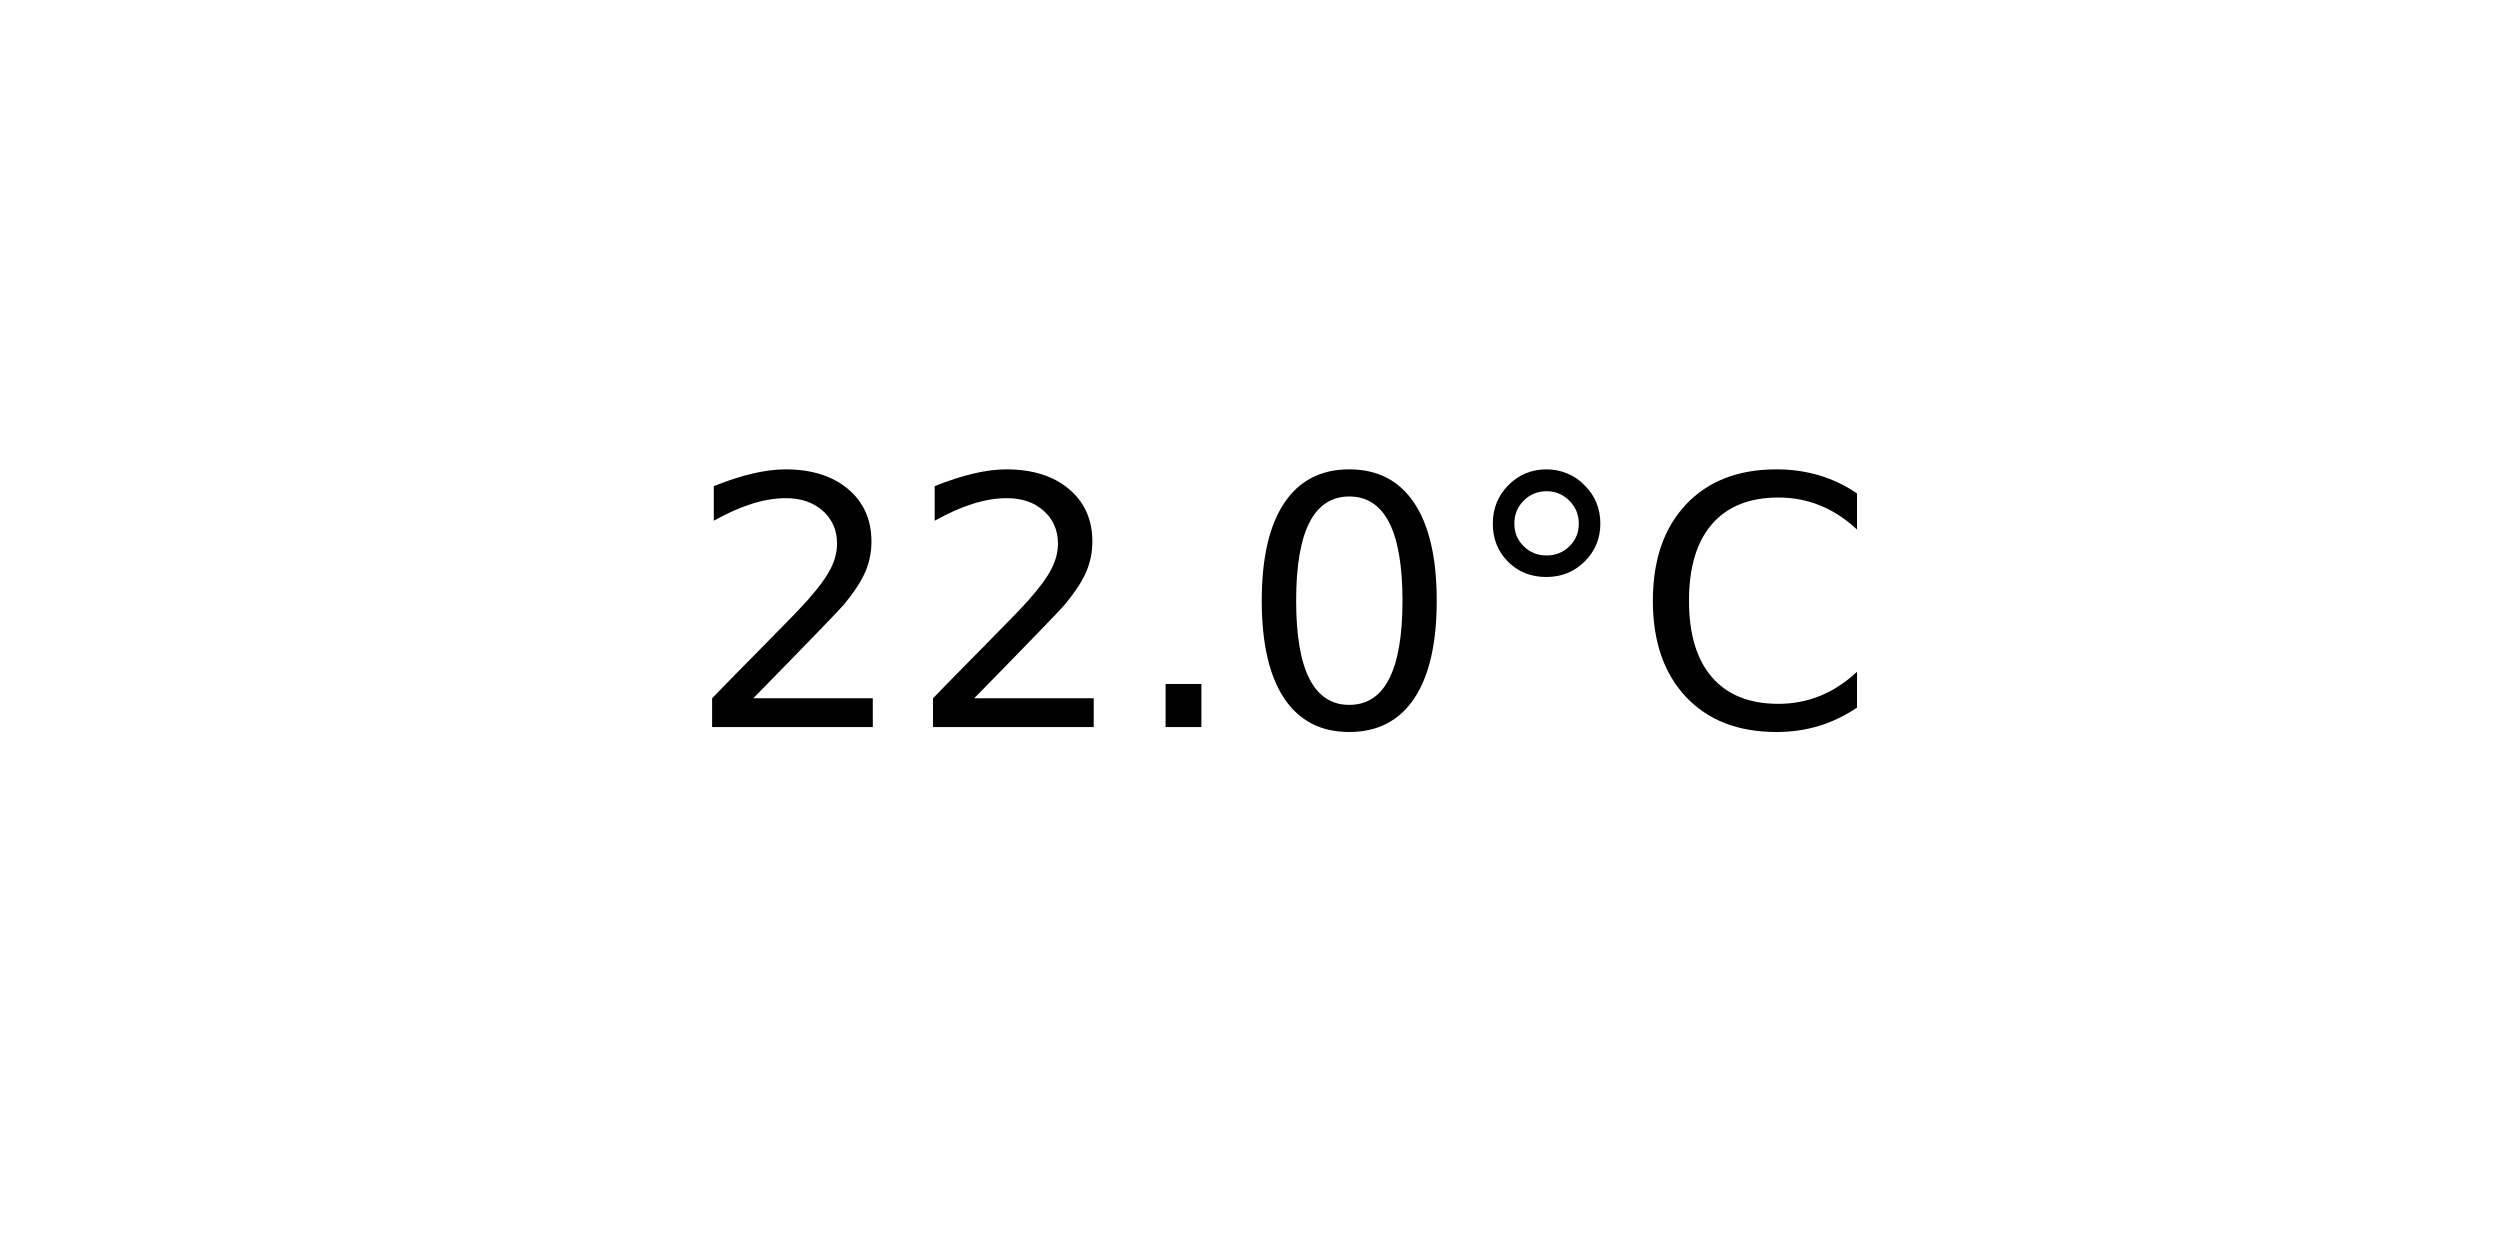
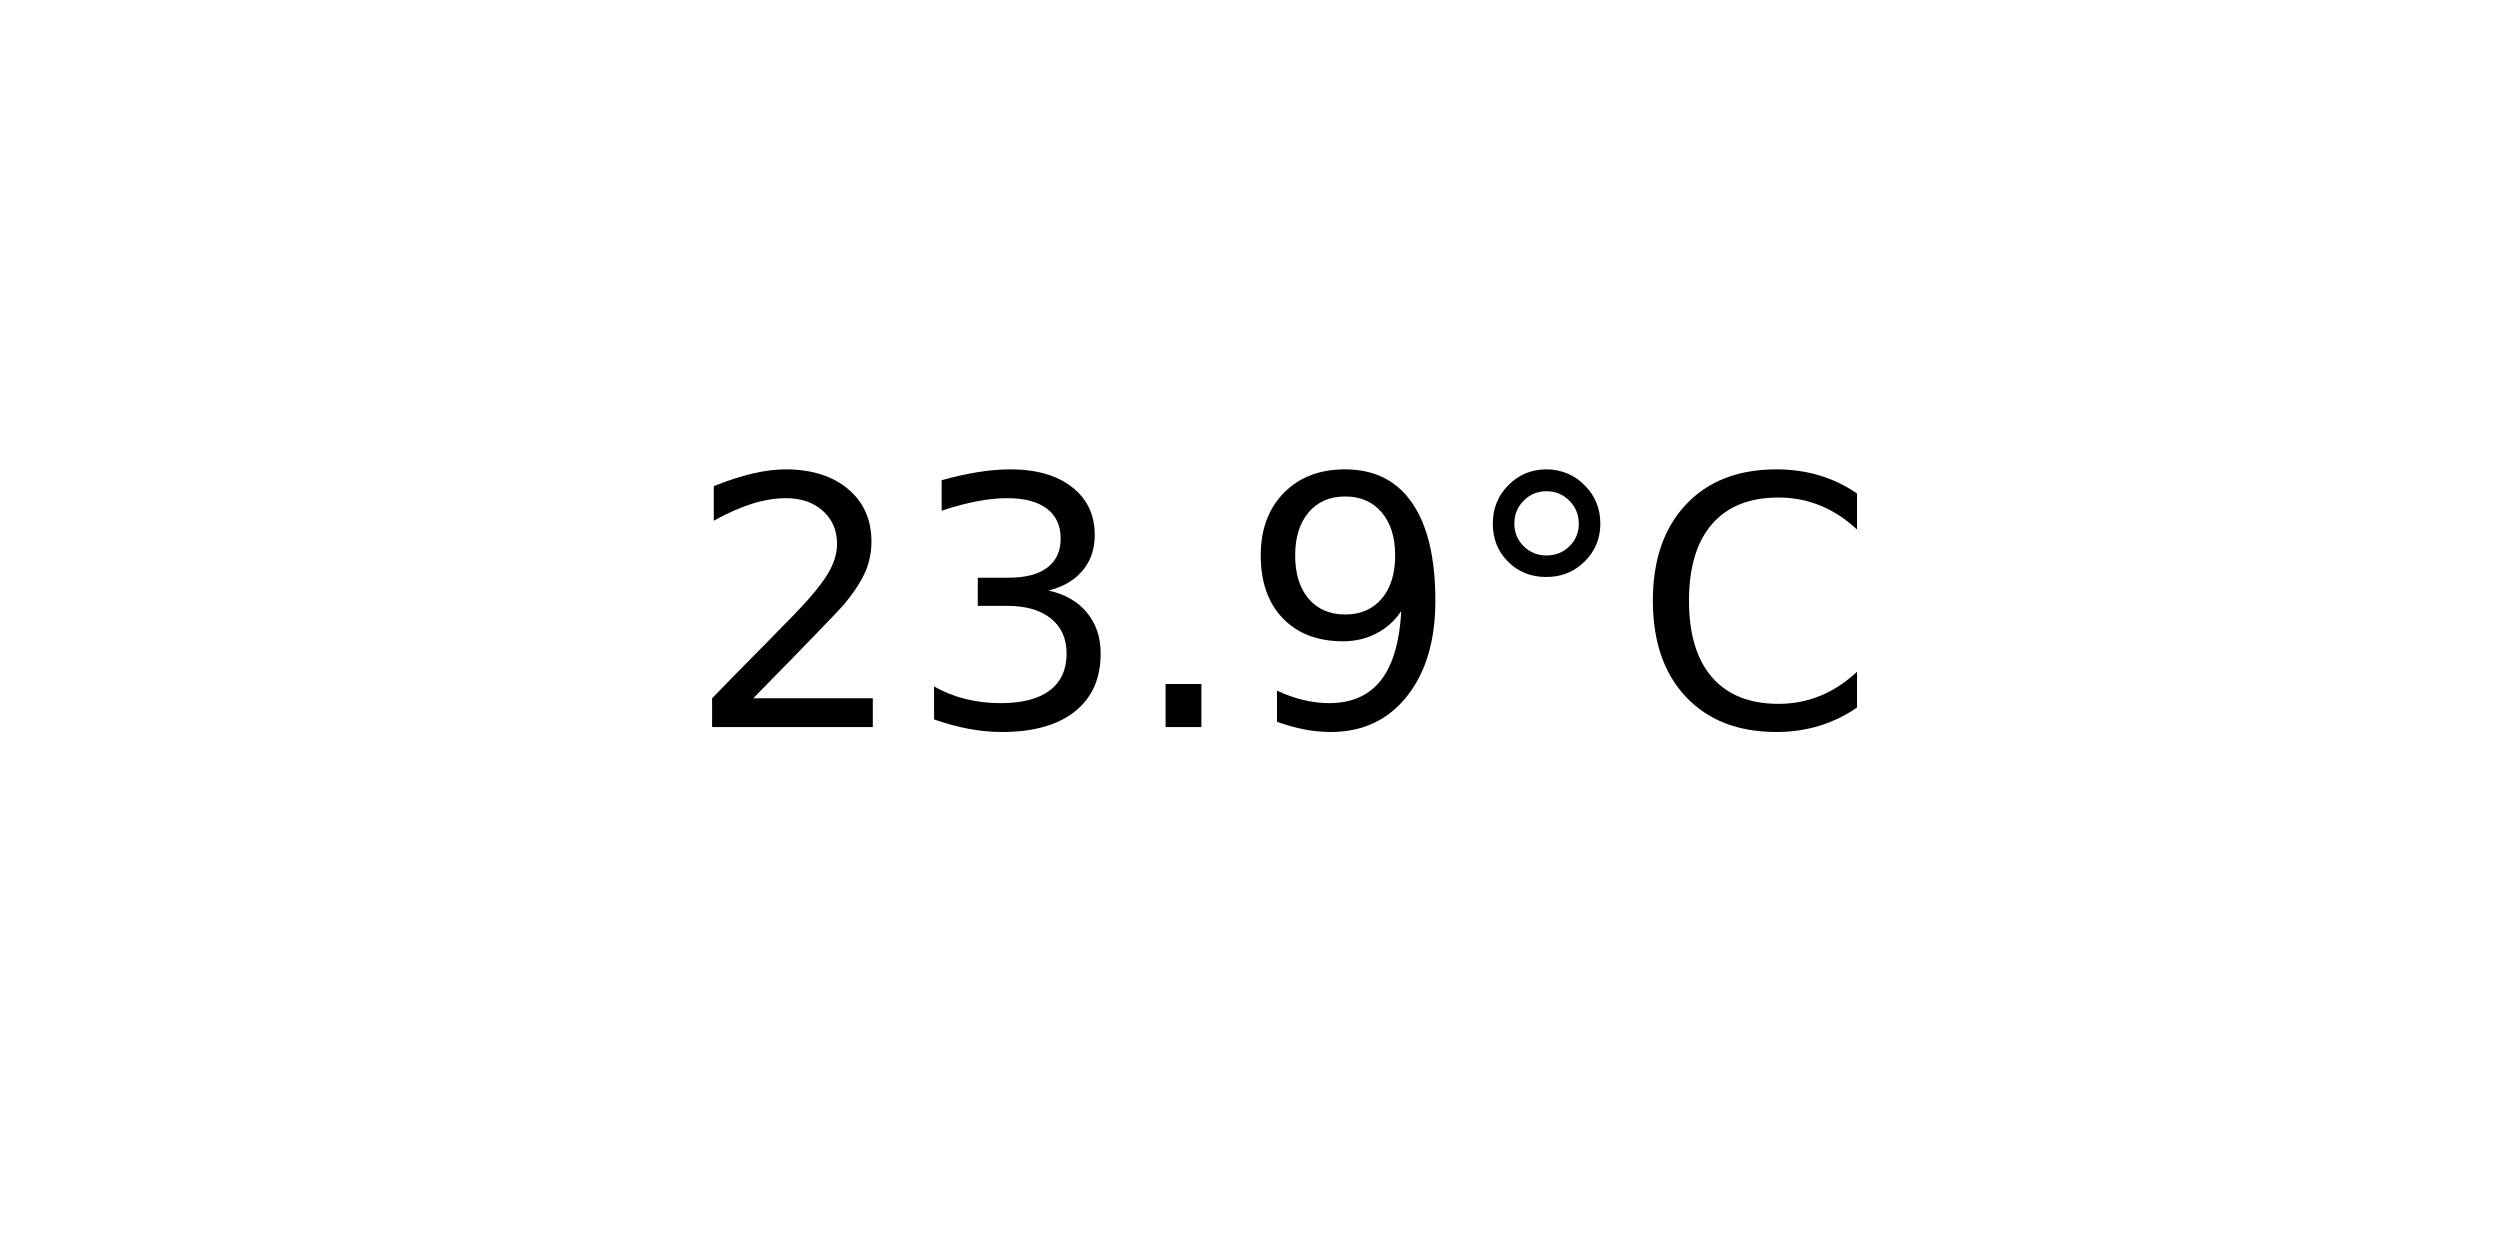
<svg xmlns="http://www.w3.org/2000/svg" xmlns:xlink="http://www.w3.org/1999/xlink" width="72pt" height="36pt" viewBox="0 0 72 36" version="1.1">
  <defs>
    <style type="text/css">*{stroke-linejoin: round; stroke-linecap: butt}</style>
  </defs>
  <g id="figure_1">
    <g id="axes_1">
      <g id="text_1">
        <g transform="translate(19.77578 20.93937) scale(0.1 -0.1)">
          <defs>
            <path id="DejaVuSans-32" d="M 1228 531  L 3431 531  L 3431 0  L 469 0  L 469 531  Q 828 903 1448 1529  Q 2069 2156 2228 2338  Q 2531 2678 2651 2914  Q 2772 3150 2772 3378  Q 2772 3750 2511 3984  Q 2250 4219 1831 4219  Q 1534 4219 1204 4116  Q 875 4013 500 3803  L 500 4441  Q 881 4594 1212 4672  Q 1544 4750 1819 4750  Q 2544 4750 2975 4387  Q 3406 4025 3406 3419  Q 3406 3131 3298 2873  Q 3191 2616 2906 2266  Q 2828 2175 2409 1742  Q 1991 1309 1228 531  z " transform="scale(0.015625)" />
+             <path id="DejaVuSans-33" d="M 2597 2516  Q 3050 2419 3304 2112  Q 3559 1806 3559 1356  Q 3559 666 3084 287  Q 2609 -91 1734 -91  Q 1441 -91 1130 -33  Q 819 25 488 141  L 488 750  Q 750 597 1062 519  Q 1375 441 1716 441  Q 2309 441 2620 675  Q 2931 909 2931 1356  Q 2931 1769 2642 2001  Q 2353 2234 1838 2234  L 1294 2234  L 1294 2753  L 1863 2753  Q 2328 2753 2575 2939  Q 2822 3125 2822 3475  Q 2822 3834 2567 4026  Q 2313 4219 1838 4219  Q 1578 4219 1281 4162  Q 984 4106 628 3988  L 628 4550  Q 988 4650 1302 4700  Q 1616 4750 1894 4750  Q 2613 4750 3031 4423  Q 3450 4097 3450 3541  Q 3450 3153 3228 2886  Q 3006 2619 2597 2516  z " transform="scale(0.015625)" />
            <path id="DejaVuSans-2e" d="M 684 794  L 1344 794  L 1344 0  L 684 0  L 684 794  z " transform="scale(0.015625)" />
-             <path id="DejaVuSans-30" d="M 2034 4250  Q 1547 4250 1301 3770  Q 1056 3291 1056 2328  Q 1056 1369 1301 889  Q 1547 409 2034 409  Q 2525 409 2770 889  Q 3016 1369 3016 2328  Q 3016 3291 2770 3770  Q 2525 4250 2034 4250  z M 2034 4750  Q 2819 4750 3233 4129  Q 3647 3509 3647 2328  Q 3647 1150 3233 529  Q 2819 -91 2034 -91  Q 1250 -91 836 529  Q 422 1150 422 2328  Q 422 3509 836 4129  Q 1250 4750 2034 4750  z " transform="scale(0.015625)" />
+             <path id="DejaVuSans-39" d="M 703 97  L 703 672  Q 941 559 1184 500  Q 1428 441 1663 441  Q 2288 441 2617 861  Q 2947 1281 2994 2138  Q 2813 1869 2534 1725  Q 2256 1581 1919 1581  Q 1219 1581 811 2004  Q 403 2428 403 3163  Q 403 3881 828 4315  Q 1253 4750 1959 4750  Q 2769 4750 3195 4129  Q 3622 3509 3622 2328  Q 3622 1225 3098 567  Q 2575 -91 1691 -91  Q 1453 -91 1209 -44  Q 966 3 703 97  z M 1959 2075  Q 2384 2075 2632 2365  Q 2881 2656 2881 3163  Q 2881 3666 2632 3958  Q 2384 4250 1959 4250  Q 1534 4250 1286 3958  Q 1038 3666 1038 3163  Q 1038 2656 1286 2365  Q 1534 2075 1959 2075  z " transform="scale(0.015625)" />
            <path id="DejaVuSans-b0" d="M 1600 4347  Q 1350 4347 1178 4173  Q 1006 4000 1006 3750  Q 1006 3503 1178 3333  Q 1350 3163 1600 3163  Q 1850 3163 2022 3333  Q 2194 3503 2194 3750  Q 2194 3997 2020 4172  Q 1847 4347 1600 4347  z M 1600 4750  Q 1800 4750 1984 4673  Q 2169 4597 2303 4453  Q 2447 4313 2519 4134  Q 2591 3956 2591 3750  Q 2591 3338 2302 3052  Q 2013 2766 1594 2766  Q 1172 2766 890 3047  Q 609 3328 609 3750  Q 609 4169 896 4459  Q 1184 4750 1600 4750  z " transform="scale(0.015625)" />
            <path id="DejaVuSans-43" d="M 4122 4306  L 4122 3641  Q 3803 3938 3442 4084  Q 3081 4231 2675 4231  Q 1875 4231 1450 3742  Q 1025 3253 1025 2328  Q 1025 1406 1450 917  Q 1875 428 2675 428  Q 3081 428 3442 575  Q 3803 722 4122 1019  L 4122 359  Q 3791 134 3420 21  Q 3050 -91 2638 -91  Q 1578 -91 968 557  Q 359 1206 359 2328  Q 359 3453 968 4101  Q 1578 4750 2638 4750  Q 3056 4750 3426 4639  Q 3797 4528 4122 4306  z " transform="scale(0.015625)" />
          </defs>
          <use xlink:href="#DejaVuSans-32" />
-           <use xlink:href="#DejaVuSans-32" x="63.623" />
+           <use xlink:href="#DejaVuSans-33" x="63.623" />
          <use xlink:href="#DejaVuSans-2e" x="127.246" />
-           <use xlink:href="#DejaVuSans-30" x="159.033" />
+           <use xlink:href="#DejaVuSans-39" x="159.033" />
          <use xlink:href="#DejaVuSans-b0" x="222.656" />
          <use xlink:href="#DejaVuSans-43" x="272.656" />
        </g>
      </g>
    </g>
  </g>
</svg>
